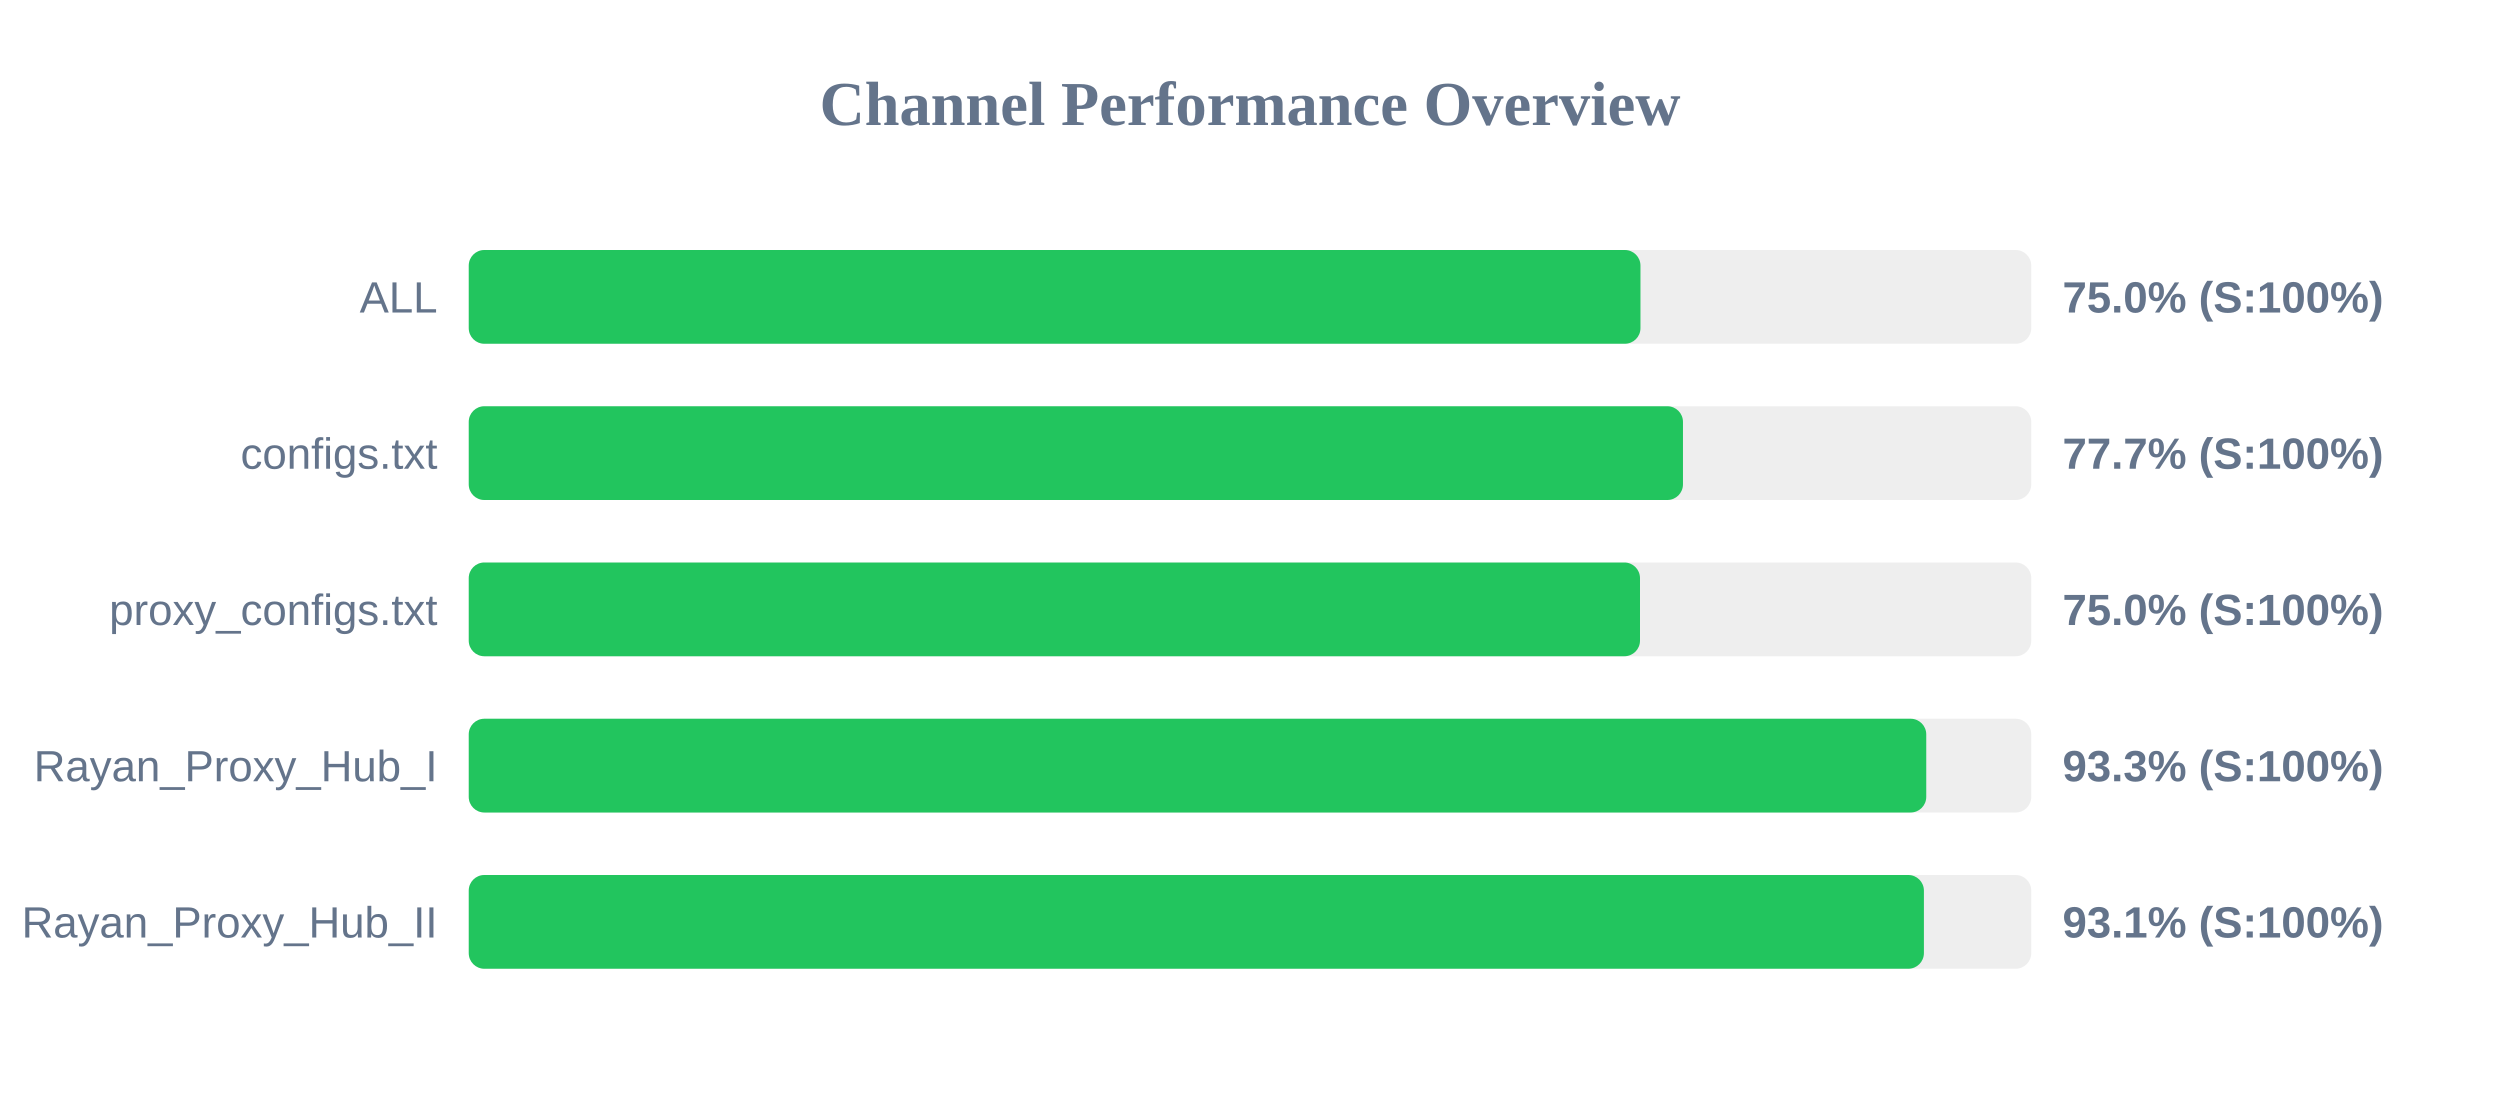
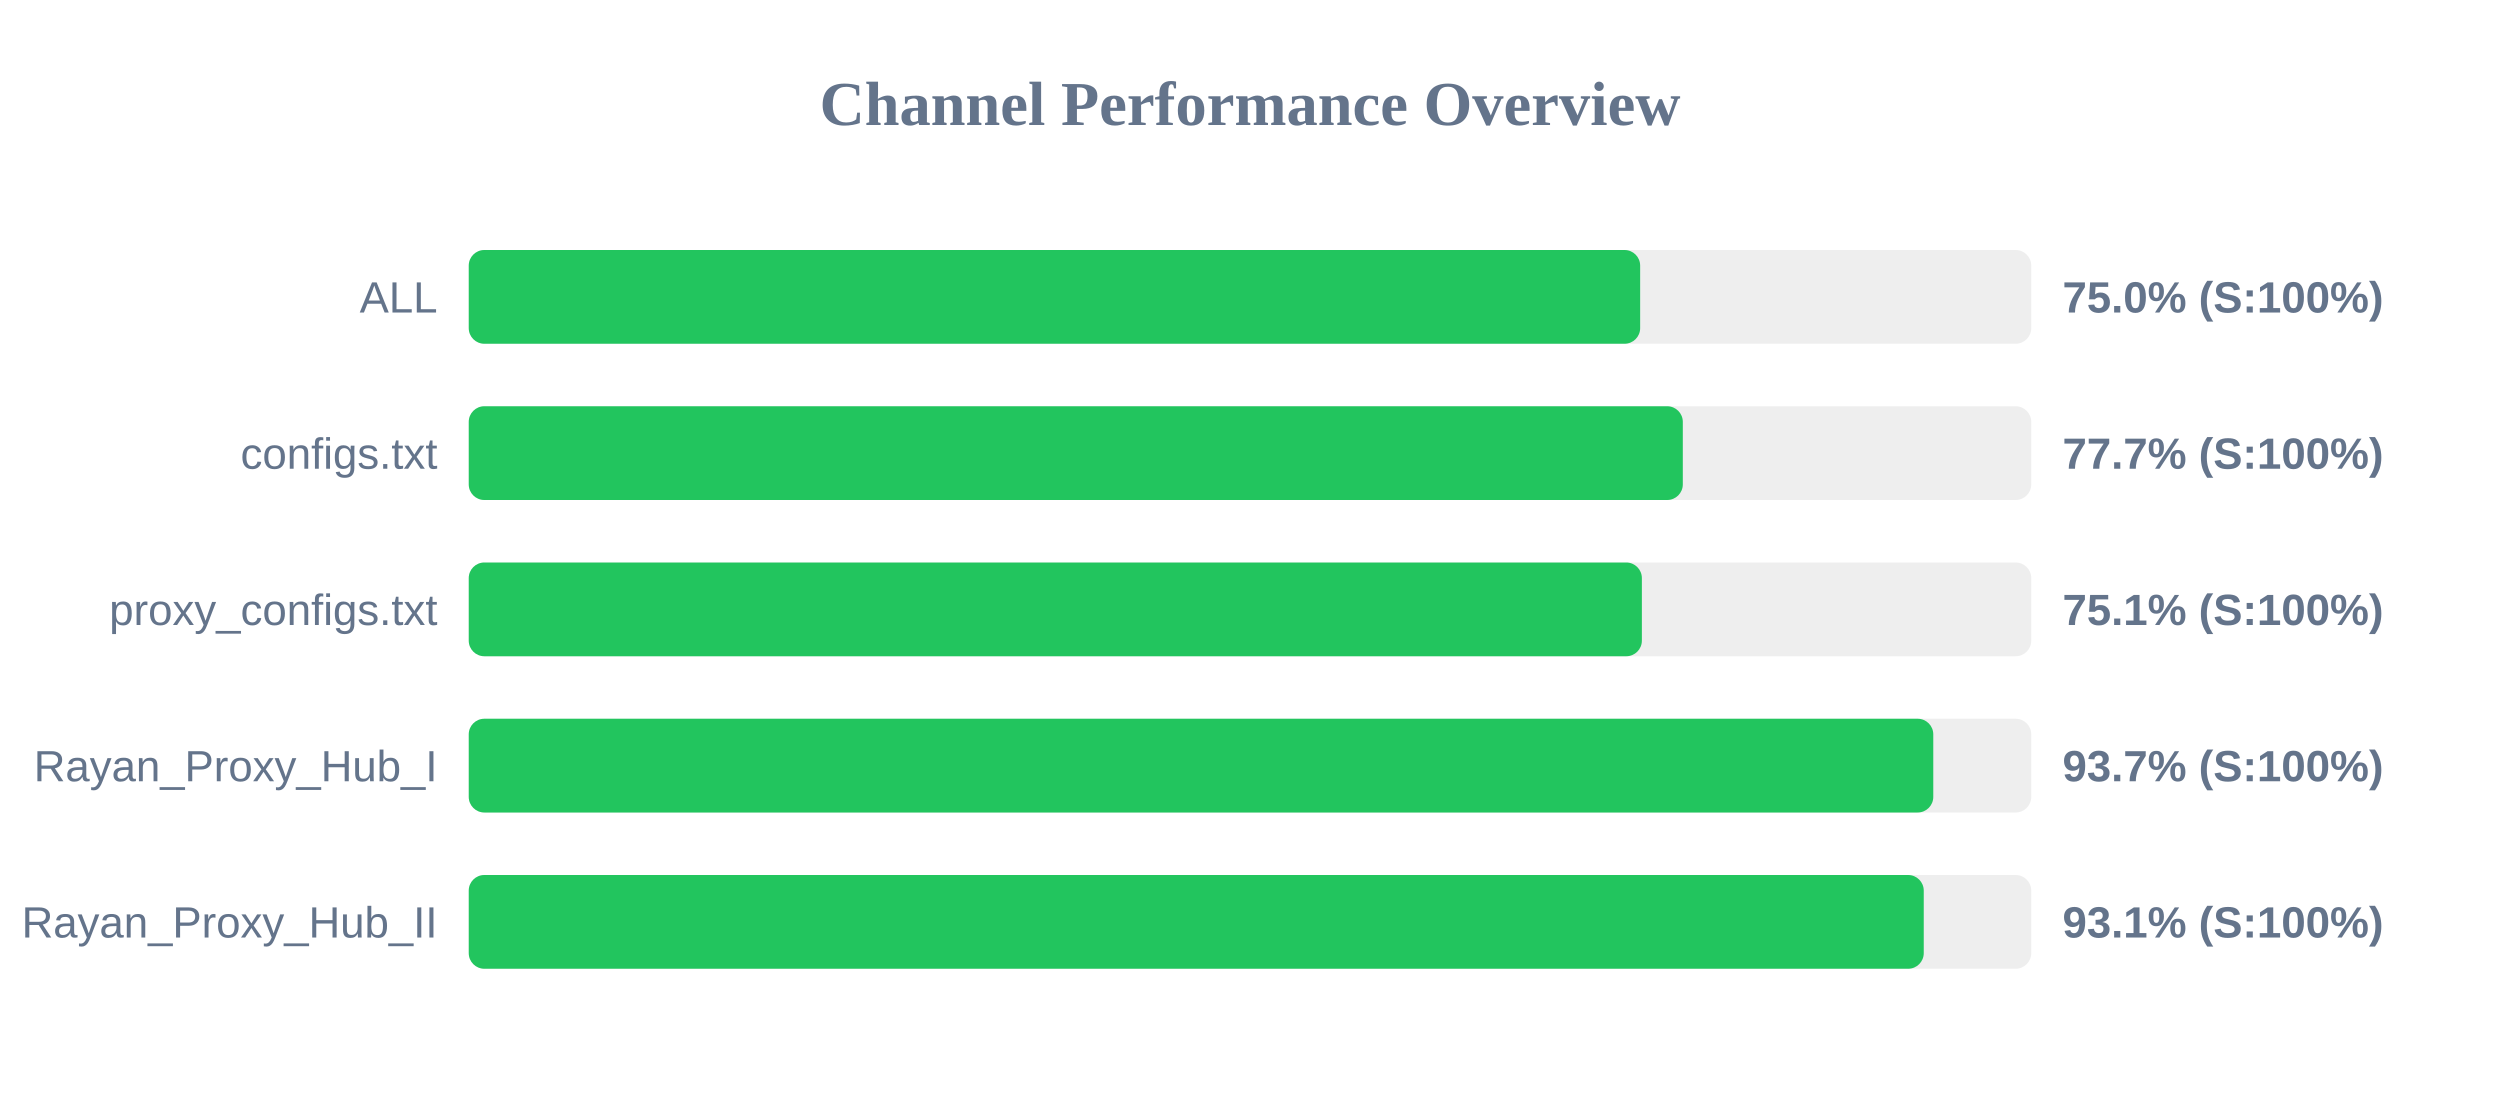
<svg xmlns="http://www.w3.org/2000/svg" width="800" height="350" version="1.1">
  <style>
        .row { font: 14px Arial; fill: #64748b; }
        .score { font: bold 14px Arial; fill: #64748b; }
    </style>
  <text x="400" y="40" text-anchor="middle" font-size="20px" font-weight="bold" fill="#64748b">Channel Performance Overview</text>
  <rect x="150" y="80" width="500" height="30" fill="#eee" rx="5" />
-   <rect x="150" y="80" width="374.95" height="30" fill="#22c55e" rx="5" />
+   <rect x="150" y="80" width="374.85" height="30" fill="#22c55e" rx="5" />
  <text x="140" y="100" text-anchor="end" class="row">ALL</text>
  <text x="660" y="100" text-anchor="start" class="score">75.0% (S:100%)</text>
  <rect x="150" y="130" width="500" height="30" fill="#eee" rx="5" />
-   <rect x="150" y="130" width="388.55" height="30" fill="#22c55e" rx="5" />
+   <rect x="150" y="130" width="388.5" height="30" fill="#22c55e" rx="5" />
  <text x="140" y="150" text-anchor="end" class="row">configs.txt</text>
  <text x="660" y="150" text-anchor="start" class="score">77.7% (S:100%)</text>
  <rect x="150" y="180" width="500" height="30" fill="#eee" rx="5" />
-   <rect x="150" y="180" width="374.8" height="30" fill="#22c55e" rx="5" />
+   <rect x="150" y="180" width="375.4" height="30" fill="#22c55e" rx="5" />
  <text x="140" y="200" text-anchor="end" class="row">proxy_configs.txt</text>
-   <text x="660" y="200" text-anchor="start" class="score">75.0% (S:100%)</text>
+   <text x="660" y="200" text-anchor="start" class="score">75.1% (S:100%)</text>
  <rect x="150" y="230" width="500" height="30" fill="#eee" rx="5" />
-   <rect x="150" y="230" width="466.4" height="30" fill="#22c55e" rx="5" />
+   <rect x="150" y="230" width="468.65" height="30" fill="#22c55e" rx="5" />
  <text x="140" y="250" text-anchor="end" class="row">Rayan_Proxy_Hub_I</text>
-   <text x="660" y="250" text-anchor="start" class="score">93.3% (S:100%)</text>
+   <text x="660" y="250" text-anchor="start" class="score">93.7% (S:100%)</text>
  <rect x="150" y="280" width="500" height="30" fill="#eee" rx="5" />
-   <rect x="150" y="280" width="465.65" height="30" fill="#22c55e" rx="5" />
+   <rect x="150" y="280" width="465.6" height="30" fill="#22c55e" rx="5" />
  <text x="140" y="300" text-anchor="end" class="row">Rayan_Proxy_Hub_II</text>
  <text x="660" y="300" text-anchor="start" class="score">93.1% (S:100%)</text>
</svg>
